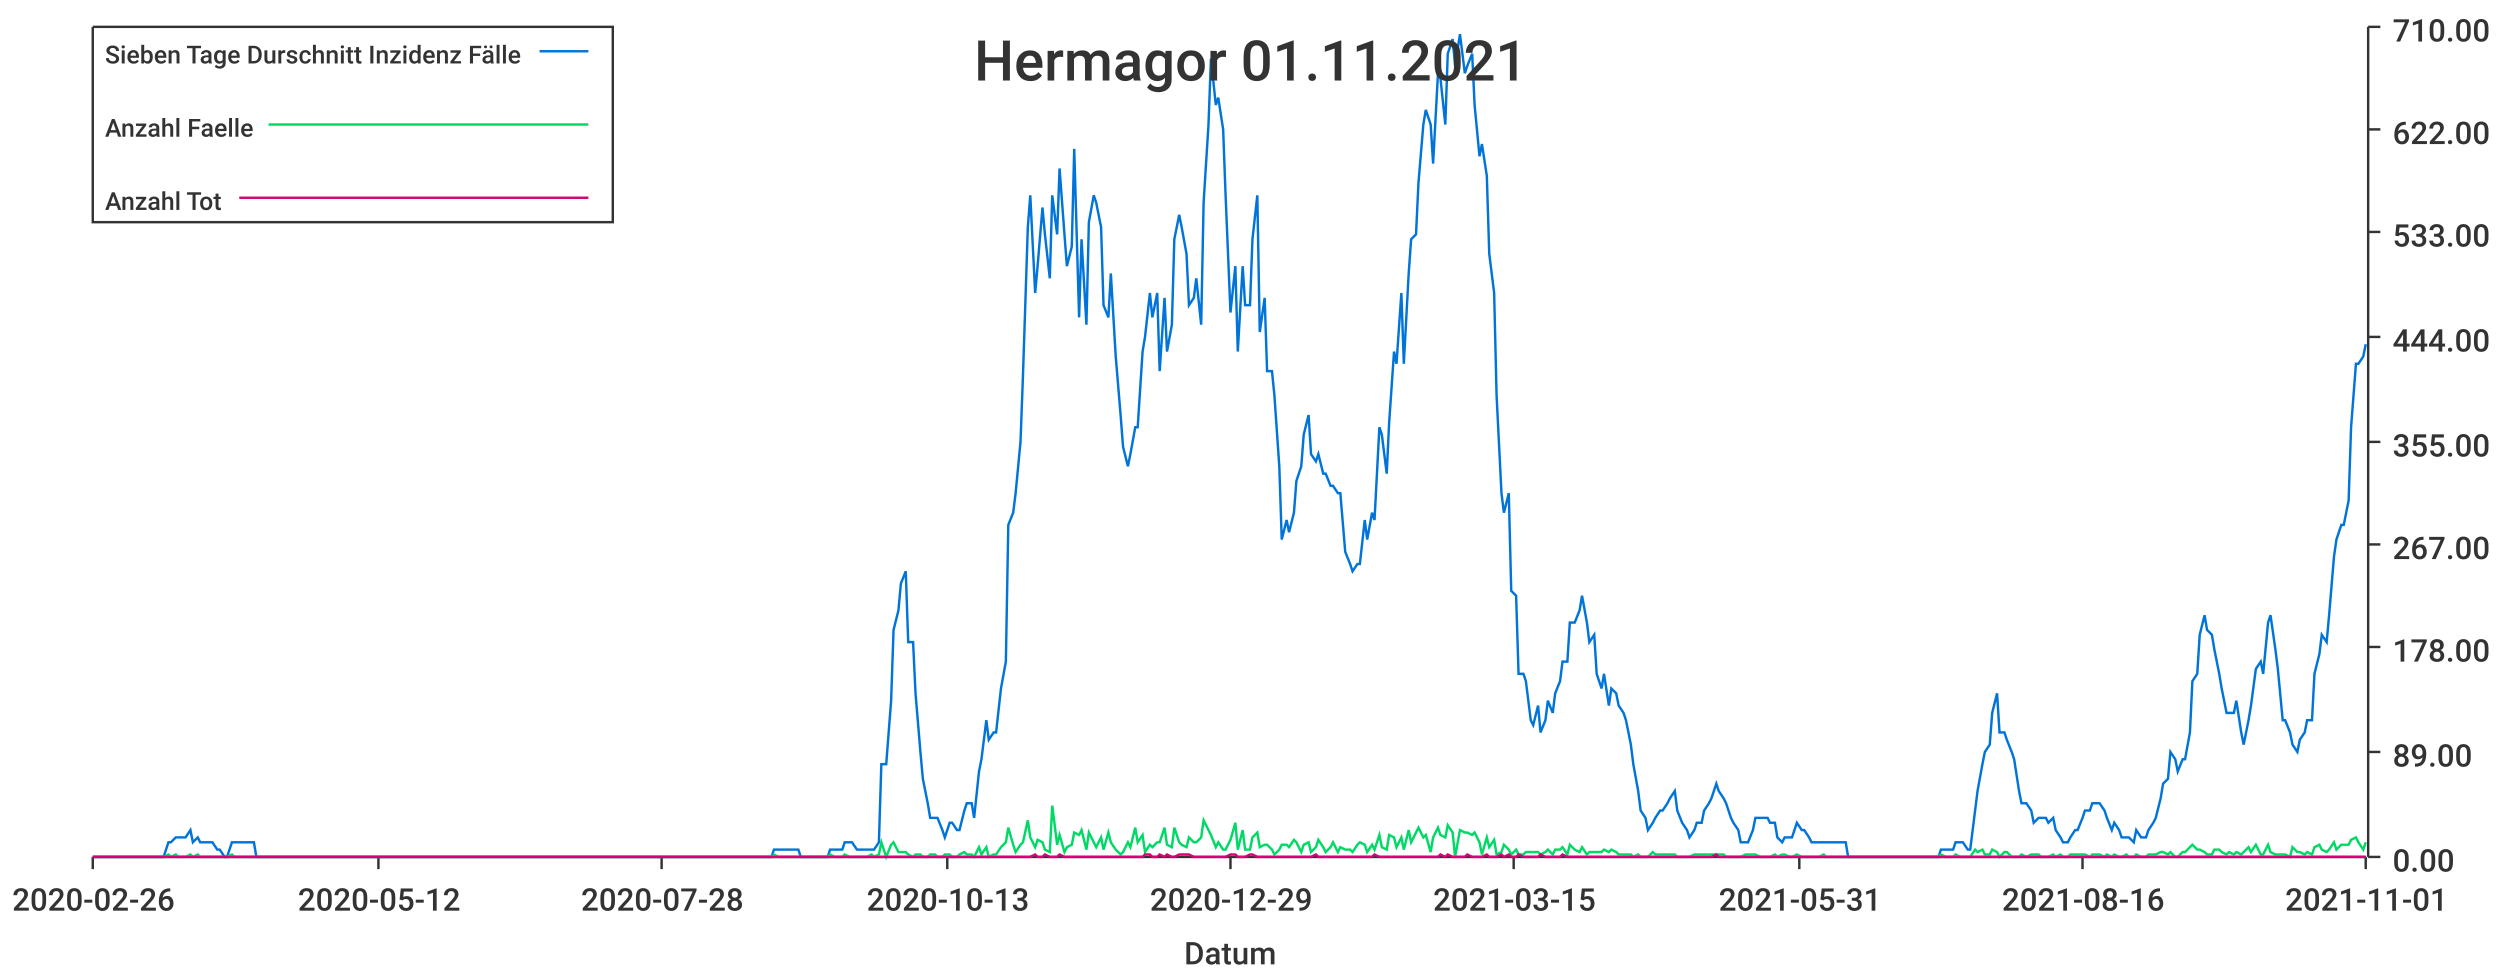
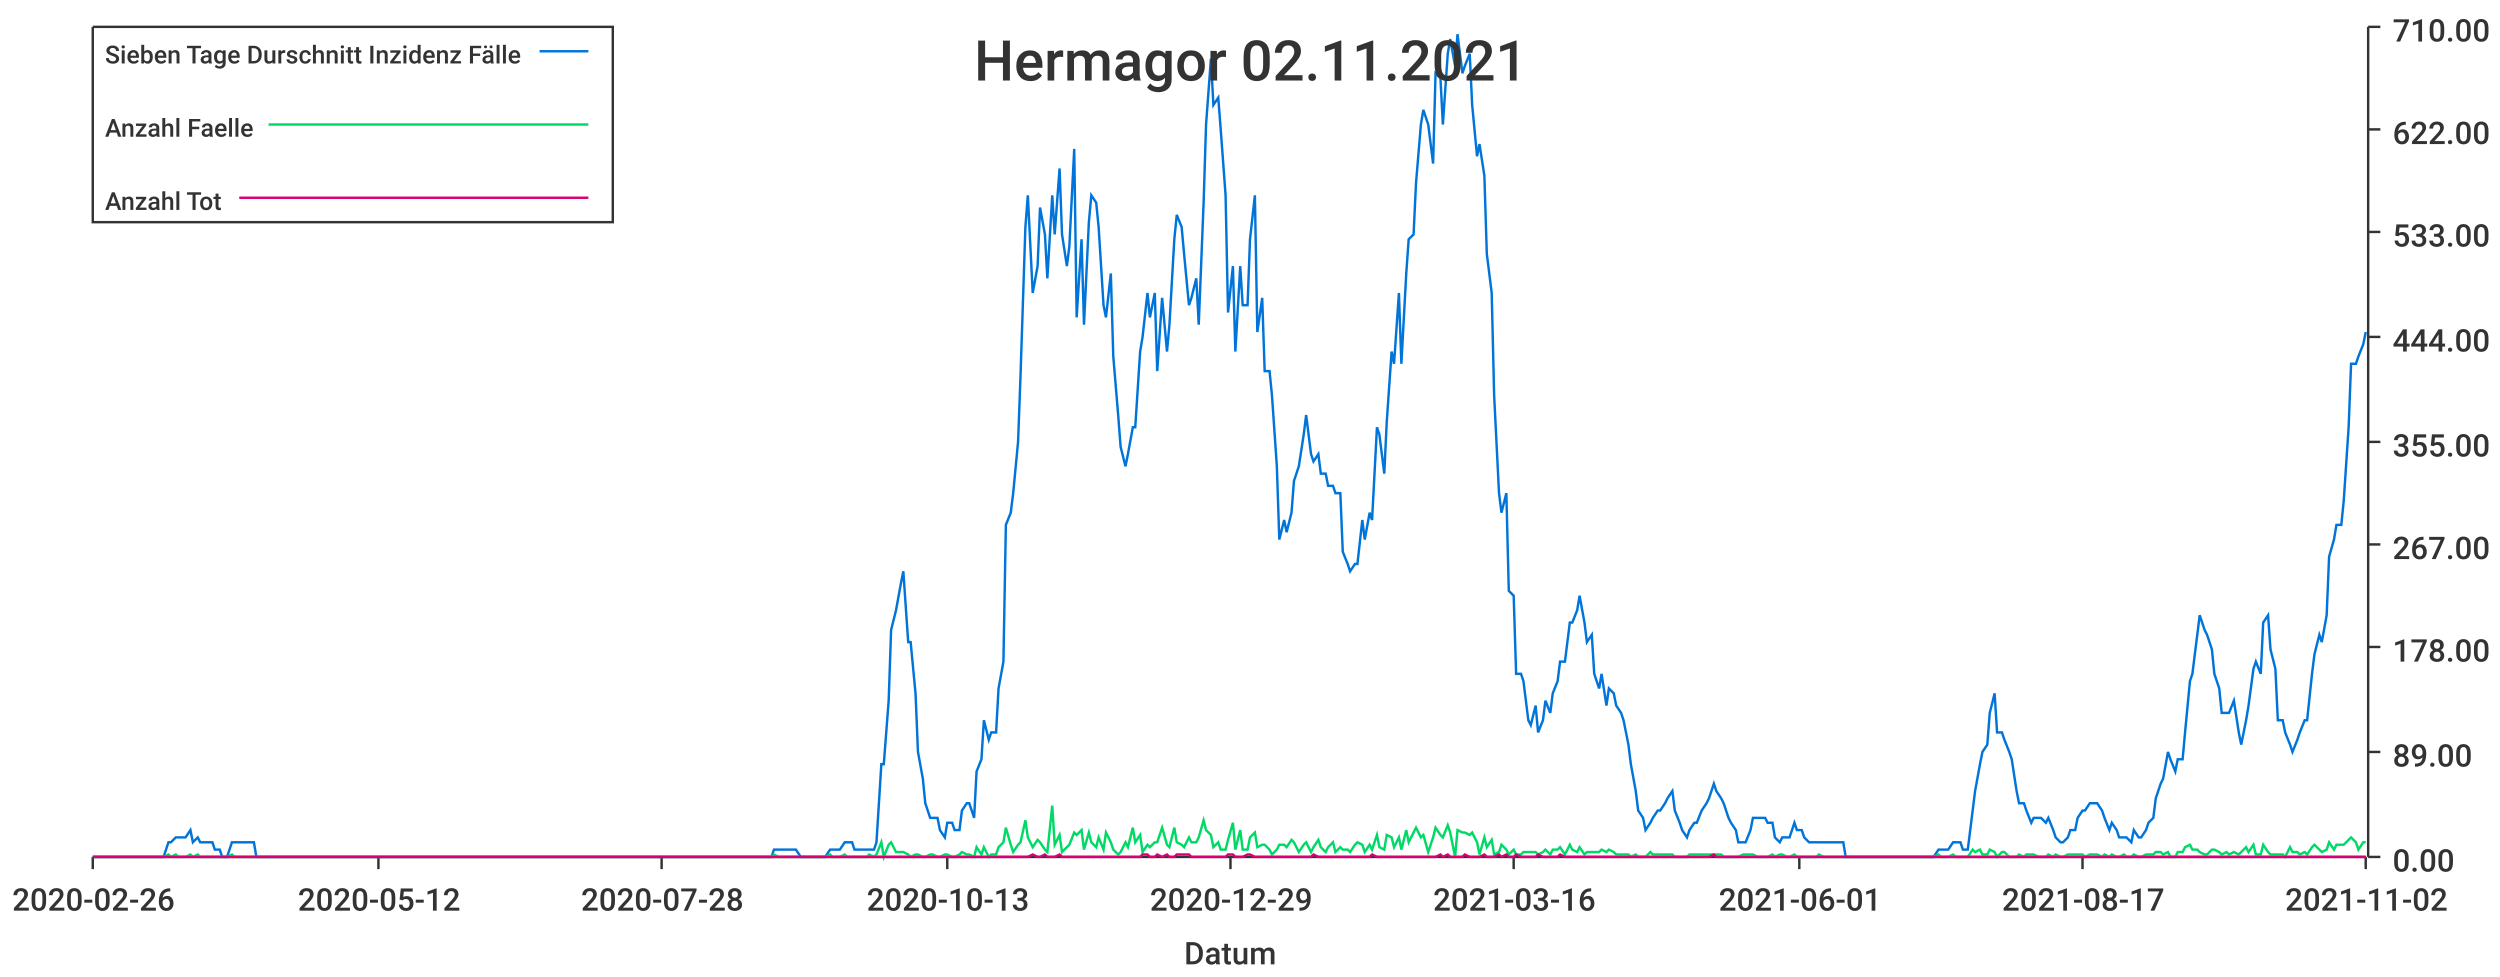
<svg xmlns="http://www.w3.org/2000/svg" width="1024" height="400">\n<path d="M 0 0 L 1024 0 L 1024 400 L 0 400 L 0 0" style="stroke-width:0;stroke:rgba(255,255,255,1.0);fill:rgba(255,255,255,1.0)" />
  <path d="M 38 11 L 969 11 L 969 351 L 38 351 L 38 11" style="stroke-width:0;stroke:rgba(255,255,255,1.0);fill:rgba(255,255,255,1.0)" />
  <path d="M 38 351 L 969 351" style="stroke-width:1;stroke:rgba(51,51,51,1.0);fill:none" />
  <path d="M 38 351 L 38 356" style="stroke-width:1;stroke:rgba(51,51,51,1.0);fill:none" />
  <text x="5" y="373" style="stroke-width:0;stroke:none;fill:rgba(51,51,51,1.0);font-size:12.8px;font-family:'Roboto Medium',sans-serif">2020-02-26</text>
  <path d="M 155 351 L 155 356" style="stroke-width:1;stroke:rgba(51,51,51,1.0);fill:none" />
  <text x="122" y="373" style="stroke-width:0;stroke:none;fill:rgba(51,51,51,1.0);font-size:12.8px;font-family:'Roboto Medium',sans-serif">2020-05-12</text>
  <path d="M 271 351 L 271 356" style="stroke-width:1;stroke:rgba(51,51,51,1.0);fill:none" />
  <text x="238" y="373" style="stroke-width:0;stroke:none;fill:rgba(51,51,51,1.0);font-size:12.8px;font-family:'Roboto Medium',sans-serif">2020-07-28</text>
  <path d="M 388 351 L 388 356" style="stroke-width:1;stroke:rgba(51,51,51,1.0);fill:none" />
  <text x="355" y="373" style="stroke-width:0;stroke:none;fill:rgba(51,51,51,1.0);font-size:12.8px;font-family:'Roboto Medium',sans-serif">2020-10-13</text>
  <path d="M 504 351 L 504 356" style="stroke-width:1;stroke:rgba(51,51,51,1.0);fill:none" />
  <text x="471" y="373" style="stroke-width:0;stroke:none;fill:rgba(51,51,51,1.0);font-size:12.8px;font-family:'Roboto Medium',sans-serif">2020-12-29</text>
  <path d="M 620 351 L 620 356" style="stroke-width:1;stroke:rgba(51,51,51,1.0);fill:none" />
-   <text x="587" y="373" style="stroke-width:0;stroke:none;fill:rgba(51,51,51,1.0);font-size:12.8px;font-family:'Roboto Medium',sans-serif">2021-03-15</text>
+   <text x="587" y="373" style="stroke-width:0;stroke:none;fill:rgba(51,51,51,1.0);font-size:12.8px;font-family:'Roboto Medium',sans-serif">2021-03-16</text>
  <path d="M 737 351 L 737 356" style="stroke-width:1;stroke:rgba(51,51,51,1.0);fill:none" />
-   <text x="704" y="373" style="stroke-width:0;stroke:none;fill:rgba(51,51,51,1.0);font-size:12.8px;font-family:'Roboto Medium',sans-serif">2021-05-31</text>
+   <text x="704" y="373" style="stroke-width:0;stroke:none;fill:rgba(51,51,51,1.0);font-size:12.8px;font-family:'Roboto Medium',sans-serif">2021-06-01</text>
  <path d="M 853 351 L 853 356" style="stroke-width:1;stroke:rgba(51,51,51,1.0);fill:none" />
-   <text x="820" y="373" style="stroke-width:0;stroke:none;fill:rgba(51,51,51,1.0);font-size:12.8px;font-family:'Roboto Medium',sans-serif">2021-08-16</text>
+   <text x="820" y="373" style="stroke-width:0;stroke:none;fill:rgba(51,51,51,1.0);font-size:12.8px;font-family:'Roboto Medium',sans-serif">2021-08-17</text>
  <path d="M 969 351 L 969 356" style="stroke-width:1;stroke:rgba(51,51,51,1.0);fill:none" />
-   <text x="936" y="373" style="stroke-width:0;stroke:none;fill:rgba(51,51,51,1.0);font-size:12.8px;font-family:'Roboto Medium',sans-serif">2021-11-01</text>
+   <text x="936" y="373" style="stroke-width:0;stroke:none;fill:rgba(51,51,51,1.0);font-size:12.8px;font-family:'Roboto Medium',sans-serif">2021-11-02</text>
  <text x="485" y="395" style="stroke-width:0;stroke:none;fill:rgba(51,51,51,1.0);font-size:12.8px;font-family:'Roboto Medium',sans-serif">Datum</text>
  <path d="M 970 351 L 970 11" style="stroke-width:1;stroke:rgba(51,51,51,1.0);fill:none" />
  <path d="M 970 351 L 975 351" style="stroke-width:1;stroke:rgba(51,51,51,1.0);fill:none" />
  <text x="980" y="357" style="stroke-width:0;stroke:none;fill:rgba(51,51,51,1.0);font-size:12.8px;font-family:'Roboto Medium',sans-serif">0.00</text>
  <path d="M 970 308 L 975 308" style="stroke-width:1;stroke:rgba(51,51,51,1.0);fill:none" />
  <text x="980" y="314" style="stroke-width:0;stroke:none;fill:rgba(51,51,51,1.0);font-size:12.8px;font-family:'Roboto Medium',sans-serif">89.00</text>
  <path d="M 970 265 L 975 265" style="stroke-width:1;stroke:rgba(51,51,51,1.0);fill:none" />
  <text x="980" y="271" style="stroke-width:0;stroke:none;fill:rgba(51,51,51,1.0);font-size:12.8px;font-family:'Roboto Medium',sans-serif">178.00</text>
  <path d="M 970 223 L 975 223" style="stroke-width:1;stroke:rgba(51,51,51,1.0);fill:none" />
  <text x="980" y="229" style="stroke-width:0;stroke:none;fill:rgba(51,51,51,1.0);font-size:12.8px;font-family:'Roboto Medium',sans-serif">267.00</text>
  <path d="M 970 181 L 975 181" style="stroke-width:1;stroke:rgba(51,51,51,1.0);fill:none" />
  <text x="980" y="187" style="stroke-width:0;stroke:none;fill:rgba(51,51,51,1.0);font-size:12.8px;font-family:'Roboto Medium',sans-serif">355.00</text>
  <path d="M 970 138 L 975 138" style="stroke-width:1;stroke:rgba(51,51,51,1.0);fill:none" />
  <text x="980" y="144" style="stroke-width:0;stroke:none;fill:rgba(51,51,51,1.0);font-size:12.8px;font-family:'Roboto Medium',sans-serif">444.00</text>
  <path d="M 970 95 L 975 95" style="stroke-width:1;stroke:rgba(51,51,51,1.0);fill:none" />
  <text x="980" y="101" style="stroke-width:0;stroke:none;fill:rgba(51,51,51,1.0);font-size:12.8px;font-family:'Roboto Medium',sans-serif">533.00</text>
  <path d="M 970 53 L 975 53" style="stroke-width:1;stroke:rgba(51,51,51,1.0);fill:none" />
  <text x="980" y="59" style="stroke-width:0;stroke:none;fill:rgba(51,51,51,1.0);font-size:12.8px;font-family:'Roboto Medium',sans-serif">622.00</text>
  <path d="M 970 11 L 975 11" style="stroke-width:1;stroke:rgba(51,51,51,1.0);fill:none" />
  <text x="980" y="17" style="stroke-width:0;stroke:none;fill:rgba(51,51,51,1.0);font-size:12.8px;font-family:'Roboto Medium',sans-serif">710.00</text>
-   <path d="M 38 351 L 40 351 L 42 351 L 43 351 L 45 351 L 46 351 L 48 351 L 49 351 L 51 351 L 52 351 L 54 351 L 55 351 L 57 351 L 58 351 L 60 351 L 61 351 L 63 351 L 64 351 L 66 351 L 67 351 L 69 345 L 70 345 L 72 343 L 73 343 L 75 343 L 76 343 L 78 340 L 79 345 L 81 343 L 82 345 L 84 345 L 86 345 L 87 345 L 89 348 L 90 348 L 92 351 L 93 351 L 95 345 L 96 345 L 98 345 L 99 345 L 101 345 L 102 345 L 104 345 L 105 351 L 107 351 L 108 351 L 110 351 L 111 351 L 113 351 L 114 351 L 116 351 L 117 351 L 119 351 L 120 351 L 122 351 L 123 351 L 125 351 L 126 351 L 128 351 L 129 351 L 131 351 L 133 351 L 134 351 L 136 351 L 137 351 L 139 351 L 140 351 L 142 351 L 143 351 L 145 351 L 146 351 L 148 351 L 149 351 L 151 351 L 152 351 L 154 351 L 155 351 L 157 351 L 158 351 L 160 351 L 161 351 L 163 351 L 164 351 L 166 351 L 167 351 L 169 351 L 170 351 L 172 351 L 173 351 L 175 351 L 176 351 L 178 351 L 180 351 L 181 351 L 183 351 L 184 351 L 186 351 L 187 351 L 189 351 L 190 351 L 192 351 L 193 351 L 195 351 L 196 351 L 198 351 L 199 351 L 201 351 L 202 351 L 204 351 L 205 351 L 207 351 L 208 351 L 210 351 L 211 351 L 213 351 L 214 351 L 216 351 L 217 351 L 219 351 L 220 351 L 222 351 L 223 351 L 225 351 L 227 351 L 228 351 L 230 351 L 231 351 L 233 351 L 234 351 L 236 351 L 237 351 L 239 351 L 240 351 L 242 351 L 243 351 L 245 351 L 246 351 L 248 351 L 249 351 L 251 351 L 252 351 L 254 351 L 255 351 L 257 351 L 258 351 L 260 351 L 261 351 L 263 351 L 264 351 L 266 351 L 267 351 L 269 351 L 270 351 L 272 351 L 274 351 L 275 351 L 277 351 L 278 351 L 280 351 L 281 351 L 283 351 L 284 351 L 286 351 L 287 351 L 289 351 L 290 351 L 292 351 L 293 351 L 295 351 L 296 351 L 298 351 L 299 351 L 301 351 L 302 351 L 304 351 L 305 351 L 307 351 L 308 351 L 310 351 L 311 351 L 313 351 L 314 351 L 316 351 L 317 348 L 319 348 L 321 348 L 322 348 L 324 348 L 325 348 L 327 348 L 328 351 L 330 351 L 331 351 L 333 351 L 334 351 L 336 351 L 337 351 L 339 351 L 340 348 L 342 348 L 343 348 L 345 348 L 346 345 L 348 345 L 349 345 L 351 348 L 352 348 L 354 348 L 355 348 L 357 348 L 358 348 L 360 345 L 361 313 L 363 313 L 365 287 L 366 258 L 368 250 L 369 239 L 371 234 L 372 263 L 374 263 L 375 284 L 377 308 L 378 319 L 380 329 L 381 335 L 383 335 L 384 335 L 386 340 L 387 343 L 389 337 L 390 337 L 392 340 L 393 340 L 395 332 L 396 329 L 398 329 L 399 335 L 401 316 L 402 311 L 404 295 L 405 303 L 407 300 L 408 300 L 410 282 L 412 271 L 413 215 L 415 210 L 416 202 L 418 181 L 419 154 L 421 93 L 422 80 L 424 120 L 425 109 L 427 85 L 428 96 L 430 114 L 431 80 L 433 96 L 434 69 L 436 96 L 437 109 L 439 101 L 440 61 L 442 130 L 443 98 L 445 133 L 446 91 L 448 80 L 449 83 L 451 93 L 452 125 L 454 130 L 455 112 L 457 146 L 459 170 L 460 183 L 462 191 L 463 186 L 465 175 L 466 175 L 468 144 L 469 138 L 471 120 L 472 130 L 474 120 L 475 152 L 477 122 L 478 144 L 480 133 L 481 98 L 483 88 L 484 93 L 486 104 L 487 125 L 489 122 L 490 114 L 492 133 L 493 83 L 495 51 L 496 24 L 498 43 L 499 40 L 501 53 L 502 80 L 504 128 L 506 109 L 507 144 L 509 109 L 510 125 L 512 125 L 513 98 L 515 80 L 516 136 L 518 122 L 519 152 L 521 152 L 522 162 L 524 191 L 525 221 L 527 213 L 528 218 L 530 210 L 531 197 L 533 191 L 534 178 L 536 170 L 537 186 L 539 189 L 540 186 L 542 194 L 543 194 L 545 199 L 546 199 L 548 202 L 549 202 L 551 226 L 553 231 L 554 234 L 556 231 L 557 231 L 559 213 L 560 221 L 562 210 L 563 213 L 565 175 L 566 178 L 568 194 L 569 173 L 571 144 L 572 149 L 574 120 L 575 149 L 577 112 L 578 98 L 580 96 L 581 75 L 583 51 L 584 45 L 586 51 L 587 67 L 589 30 L 590 32 L 592 51 L 593 22 L 595 16 L 596 27 L 598 14 L 600 30 L 601 27 L 603 22 L 604 43 L 606 64 L 607 59 L 609 72 L 610 104 L 612 120 L 613 162 L 615 202 L 616 210 L 618 202 L 619 242 L 621 244 L 622 276 L 624 276 L 625 279 L 627 295 L 628 297 L 630 289 L 631 300 L 633 295 L 634 287 L 636 292 L 637 284 L 639 279 L 640 271 L 642 271 L 643 255 L 645 255 L 647 250 L 648 244 L 650 255 L 651 263 L 653 260 L 654 276 L 656 282 L 657 276 L 659 289 L 660 282 L 662 284 L 663 289 L 665 292 L 666 295 L 668 305 L 669 313 L 671 324 L 672 332 L 674 335 L 675 340 L 677 337 L 678 335 L 680 332 L 681 332 L 683 329 L 684 327 L 686 324 L 687 332 L 689 337 L 691 340 L 692 343 L 694 340 L 695 337 L 697 337 L 698 332 L 700 329 L 701 327 L 703 321 L 704 324 L 706 327 L 707 329 L 709 335 L 710 337 L 712 340 L 713 345 L 715 345 L 716 345 L 718 340 L 719 335 L 721 335 L 722 335 L 724 335 L 725 337 L 727 337 L 728 343 L 730 345 L 731 343 L 733 343 L 734 343 L 736 337 L 738 340 L 739 340 L 741 343 L 742 345 L 744 345 L 745 345 L 747 345 L 748 345 L 750 345 L 751 345 L 753 345 L 754 345 L 756 345 L 757 351 L 759 351 L 760 351 L 762 351 L 763 351 L 765 351 L 766 351 L 768 351 L 769 351 L 771 351 L 772 351 L 774 351 L 775 351 L 777 351 L 778 351 L 780 351 L 781 351 L 783 351 L 785 351 L 786 351 L 788 351 L 789 351 L 791 351 L 792 351 L 794 351 L 795 348 L 797 348 L 798 348 L 800 348 L 801 345 L 803 345 L 804 345 L 806 348 L 807 348 L 809 332 L 810 324 L 812 313 L 813 308 L 815 305 L 816 292 L 818 284 L 819 300 L 821 300 L 822 303 L 824 308 L 825 311 L 827 324 L 828 329 L 830 329 L 832 332 L 833 337 L 835 335 L 836 335 L 838 335 L 839 337 L 841 335 L 842 340 L 844 343 L 845 345 L 847 345 L 848 343 L 850 340 L 851 340 L 853 335 L 854 332 L 856 332 L 857 329 L 859 329 L 860 329 L 862 332 L 863 335 L 865 340 L 866 337 L 868 340 L 869 343 L 871 343 L 872 343 L 874 345 L 875 340 L 877 343 L 879 343 L 880 340 L 882 337 L 883 335 L 885 327 L 886 321 L 888 319 L 889 308 L 891 311 L 892 316 L 894 311 L 895 311 L 897 300 L 898 279 L 900 276 L 901 260 L 903 252 L 904 258 L 906 260 L 907 266 L 909 276 L 910 282 L 912 292 L 913 292 L 915 292 L 916 287 L 918 300 L 919 305 L 921 295 L 922 289 L 924 274 L 926 271 L 927 276 L 929 255 L 930 252 L 932 266 L 933 274 L 935 295 L 936 295 L 938 300 L 939 305 L 941 308 L 942 303 L 944 300 L 945 295 L 947 295 L 948 276 L 950 268 L 951 260 L 953 263 L 954 252 L 956 228 L 957 221 L 959 215 L 960 215 L 962 205 L 963 175 L 965 149 L 966 149 L 968 146 L 969 141" style="stroke-width:1;stroke:rgba(0,116,217,1.0);fill:none" />
-   <path d="M 38 351 L 40 351 L 42 351 L 43 351 L 45 351 L 46 351 L 48 351 L 49 351 L 51 351 L 52 351 L 54 351 L 55 351 L 57 351 L 58 351 L 60 351 L 61 351 L 63 351 L 64 351 L 66 351 L 67 351 L 69 350 L 70 351 L 72 350 L 73 351 L 75 351 L 76 351 L 78 350 L 79 351 L 81 350 L 82 351 L 84 351 L 86 351 L 87 351 L 89 351 L 90 351 L 92 351 L 93 351 L 95 350 L 96 351 L 98 351 L 99 351 L 101 351 L 102 351 L 104 351 L 105 351 L 107 351 L 108 351 L 110 351 L 111 351 L 113 351 L 114 351 L 116 351 L 117 351 L 119 351 L 120 351 L 122 351 L 123 351 L 125 351 L 126 351 L 128 351 L 129 351 L 131 351 L 133 351 L 134 351 L 136 351 L 137 351 L 139 351 L 140 351 L 142 351 L 143 351 L 145 351 L 146 351 L 148 351 L 149 351 L 151 351 L 152 351 L 154 351 L 155 351 L 157 351 L 158 351 L 160 351 L 161 351 L 163 351 L 164 351 L 166 351 L 167 351 L 169 351 L 170 351 L 172 351 L 173 351 L 175 351 L 176 351 L 178 351 L 180 351 L 181 351 L 183 351 L 184 351 L 186 351 L 187 351 L 189 351 L 190 351 L 192 351 L 193 351 L 195 351 L 196 351 L 198 351 L 199 351 L 201 351 L 202 351 L 204 351 L 205 351 L 207 351 L 208 351 L 210 351 L 211 351 L 213 351 L 214 351 L 216 351 L 217 351 L 219 351 L 220 351 L 222 351 L 223 351 L 225 351 L 227 351 L 228 351 L 230 351 L 231 351 L 233 351 L 234 351 L 236 351 L 237 351 L 239 351 L 240 351 L 242 351 L 243 351 L 245 351 L 246 351 L 248 351 L 249 351 L 251 351 L 252 351 L 254 351 L 255 351 L 257 351 L 258 351 L 260 351 L 261 351 L 263 351 L 264 351 L 266 351 L 267 351 L 269 351 L 270 351 L 272 351 L 274 351 L 275 351 L 277 351 L 278 351 L 280 351 L 281 351 L 283 351 L 284 351 L 286 351 L 287 351 L 289 351 L 290 351 L 292 351 L 293 351 L 295 351 L 296 351 L 298 351 L 299 351 L 301 351 L 302 351 L 304 351 L 305 351 L 307 351 L 308 351 L 310 351 L 311 351 L 313 351 L 314 351 L 316 351 L 317 350 L 319 351 L 321 351 L 322 351 L 324 351 L 325 351 L 327 351 L 328 351 L 330 351 L 331 351 L 333 351 L 334 351 L 336 351 L 337 351 L 339 351 L 340 350 L 342 351 L 343 351 L 345 351 L 346 350 L 348 351 L 349 351 L 351 351 L 352 351 L 354 351 L 355 351 L 357 350 L 358 351 L 360 350 L 361 345 L 363 351 L 365 346 L 366 345 L 368 349 L 369 349 L 371 349 L 372 350 L 374 351 L 375 350 L 377 350 L 378 351 L 380 351 L 381 350 L 383 350 L 384 351 L 386 351 L 387 350 L 389 350 L 390 351 L 392 351 L 393 350 L 395 349 L 396 350 L 398 350 L 399 351 L 401 347 L 402 350 L 404 347 L 405 351 L 407 350 L 408 350 L 410 347 L 412 345 L 413 339 L 415 346 L 416 349 L 418 346 L 419 345 L 421 336 L 422 343 L 424 347 L 425 344 L 427 345 L 428 348 L 430 349 L 431 330 L 433 346 L 434 342 L 436 349 L 437 347 L 439 346 L 440 341 L 442 342 L 443 340 L 445 348 L 446 341 L 448 345 L 449 347 L 451 343 L 452 348 L 454 341 L 455 345 L 457 348 L 459 350 L 460 349 L 462 345 L 463 347 L 465 339 L 466 345 L 468 342 L 469 349 L 471 346 L 472 347 L 474 345 L 475 345 L 477 339 L 478 346 L 480 347 L 481 339 L 483 345 L 484 346 L 486 347 L 487 343 L 489 345 L 490 345 L 492 343 L 493 336 L 495 340 L 496 342 L 498 347 L 499 345 L 501 348 L 502 348 L 504 344 L 506 337 L 507 348 L 509 340 L 510 348 L 512 348 L 513 343 L 515 341 L 516 347 L 518 346 L 519 346 L 521 348 L 522 350 L 524 348 L 525 346 L 527 346 L 528 347 L 530 344 L 531 345 L 533 349 L 534 346 L 536 345 L 537 349 L 539 347 L 540 344 L 542 347 L 543 349 L 545 347 L 546 345 L 548 349 L 549 347 L 551 348 L 553 348 L 554 349 L 556 346 L 557 345 L 559 346 L 560 349 L 562 346 L 563 348 L 565 342 L 566 347 L 568 348 L 569 342 L 571 343 L 572 347 L 574 343 L 575 348 L 577 340 L 578 345 L 580 341 L 581 339 L 583 343 L 584 342 L 586 349 L 587 343 L 589 339 L 590 342 L 592 343 L 593 338 L 595 341 L 596 351 L 598 340 L 600 341 L 601 341 L 603 342 L 604 341 L 606 345 L 607 350 L 609 343 L 610 347 L 612 344 L 613 350 L 615 349 L 616 346 L 618 348 L 619 350 L 621 348 L 622 350 L 624 350 L 625 349 L 627 349 L 628 349 L 630 349 L 631 350 L 633 349 L 634 348 L 636 350 L 637 348 L 639 348 L 640 347 L 642 350 L 643 346 L 645 348 L 647 349 L 648 347 L 650 350 L 651 349 L 653 349 L 654 349 L 656 349 L 657 348 L 659 349 L 660 348 L 662 349 L 663 350 L 665 350 L 666 350 L 668 350 L 669 351 L 671 350 L 672 351 L 674 351 L 675 351 L 677 349 L 678 350 L 680 350 L 681 350 L 683 350 L 684 350 L 686 350 L 687 351 L 689 351 L 691 351 L 692 351 L 694 350 L 695 350 L 697 350 L 698 350 L 700 350 L 701 350 L 703 350 L 704 350 L 706 350 L 707 351 L 709 351 L 710 351 L 712 351 L 713 351 L 715 350 L 716 350 L 718 350 L 719 350 L 721 351 L 722 351 L 724 351 L 725 351 L 727 350 L 728 351 L 730 350 L 731 350 L 733 351 L 734 351 L 736 350 L 738 351 L 739 351 L 741 351 L 742 351 L 744 351 L 745 351 L 747 350 L 748 351 L 750 351 L 751 351 L 753 351 L 754 351 L 756 351 L 757 351 L 759 351 L 760 351 L 762 351 L 763 351 L 765 351 L 766 351 L 768 351 L 769 351 L 771 351 L 772 351 L 774 351 L 775 351 L 777 351 L 778 351 L 780 351 L 781 351 L 783 351 L 785 351 L 786 351 L 788 351 L 789 351 L 791 351 L 792 351 L 794 351 L 795 350 L 797 351 L 798 351 L 800 351 L 801 350 L 803 351 L 804 351 L 806 351 L 807 351 L 809 348 L 810 349 L 812 348 L 813 350 L 815 350 L 816 348 L 818 349 L 819 351 L 821 349 L 822 349 L 824 351 L 825 351 L 827 351 L 828 350 L 830 351 L 832 350 L 833 350 L 835 350 L 836 351 L 838 351 L 839 351 L 841 350 L 842 351 L 844 350 L 845 351 L 847 351 L 848 350 L 850 350 L 851 350 L 853 350 L 854 350 L 856 351 L 857 350 L 859 350 L 860 350 L 862 351 L 863 350 L 865 351 L 866 350 L 868 351 L 869 351 L 871 350 L 872 351 L 874 351 L 875 350 L 877 351 L 879 351 L 880 350 L 882 350 L 883 350 L 885 349 L 886 349 L 888 350 L 889 349 L 891 351 L 892 351 L 894 349 L 895 349 L 897 347 L 898 346 L 900 348 L 901 348 L 903 349 L 904 350 L 906 350 L 907 348 L 909 348 L 910 349 L 912 350 L 913 349 L 915 350 L 916 349 L 918 350 L 919 349 L 921 347 L 922 349 L 924 346 L 926 350 L 927 350 L 929 346 L 930 349 L 932 350 L 933 350 L 935 350 L 936 350 L 938 351 L 939 347 L 941 349 L 942 349 L 944 350 L 945 349 L 947 350 L 948 347 L 950 346 L 951 348 L 953 349 L 954 348 L 956 345 L 957 348 L 959 346 L 960 346 L 962 346 L 963 344 L 965 343 L 966 345 L 968 348 L 969 345" style="stroke-width:1;stroke:rgba(0,217,101,1.0);fill:none" />
-   <path d="M 38 351 L 40 351 L 42 351 L 43 351 L 45 351 L 46 351 L 48 351 L 49 351 L 51 351 L 52 351 L 54 351 L 55 351 L 57 351 L 58 351 L 60 351 L 61 351 L 63 351 L 64 351 L 66 351 L 67 351 L 69 351 L 70 351 L 72 351 L 73 351 L 75 351 L 76 351 L 78 351 L 79 351 L 81 351 L 82 351 L 84 351 L 86 351 L 87 351 L 89 351 L 90 351 L 92 351 L 93 351 L 95 351 L 96 351 L 98 351 L 99 351 L 101 351 L 102 351 L 104 351 L 105 351 L 107 351 L 108 351 L 110 351 L 111 351 L 113 351 L 114 351 L 116 351 L 117 351 L 119 351 L 120 351 L 122 351 L 123 351 L 125 351 L 126 351 L 128 351 L 129 351 L 131 351 L 133 351 L 134 351 L 136 351 L 137 351 L 139 351 L 140 351 L 142 351 L 143 351 L 145 351 L 146 351 L 148 351 L 149 351 L 151 351 L 152 351 L 154 351 L 155 351 L 157 351 L 158 351 L 160 351 L 161 351 L 163 351 L 164 351 L 166 351 L 167 351 L 169 351 L 170 351 L 172 351 L 173 351 L 175 351 L 176 351 L 178 351 L 180 351 L 181 351 L 183 351 L 184 351 L 186 351 L 187 351 L 189 351 L 190 351 L 192 351 L 193 351 L 195 351 L 196 351 L 198 351 L 199 351 L 201 351 L 202 351 L 204 351 L 205 351 L 207 351 L 208 351 L 210 351 L 211 351 L 213 351 L 214 351 L 216 351 L 217 351 L 219 351 L 220 351 L 222 351 L 223 351 L 225 351 L 227 351 L 228 351 L 230 351 L 231 351 L 233 351 L 234 351 L 236 351 L 237 351 L 239 351 L 240 351 L 242 351 L 243 351 L 245 351 L 246 351 L 248 351 L 249 351 L 251 351 L 252 351 L 254 351 L 255 351 L 257 351 L 258 351 L 260 351 L 261 351 L 263 351 L 264 351 L 266 351 L 267 351 L 269 351 L 270 351 L 272 351 L 274 351 L 275 351 L 277 351 L 278 351 L 280 351 L 281 351 L 283 351 L 284 351 L 286 351 L 287 351 L 289 351 L 290 351 L 292 351 L 293 351 L 295 351 L 296 351 L 298 351 L 299 351 L 301 351 L 302 351 L 304 351 L 305 351 L 307 351 L 308 351 L 310 351 L 311 351 L 313 351 L 314 351 L 316 351 L 317 351 L 319 351 L 321 351 L 322 351 L 324 351 L 325 351 L 327 351 L 328 351 L 330 351 L 331 351 L 333 351 L 334 351 L 336 351 L 337 351 L 339 351 L 340 351 L 342 351 L 343 351 L 345 351 L 346 351 L 348 351 L 349 351 L 351 351 L 352 351 L 354 351 L 355 351 L 357 351 L 358 351 L 360 351 L 361 351 L 363 351 L 365 351 L 366 351 L 368 351 L 369 351 L 371 351 L 372 351 L 374 351 L 375 351 L 377 351 L 378 351 L 380 351 L 381 351 L 383 351 L 384 351 L 386 351 L 387 351 L 389 351 L 390 351 L 392 351 L 393 351 L 395 351 L 396 351 L 398 351 L 399 351 L 401 351 L 402 351 L 404 351 L 405 351 L 407 351 L 408 351 L 410 351 L 412 351 L 413 351 L 415 351 L 416 351 L 418 351 L 419 351 L 421 351 L 422 351 L 424 350 L 425 351 L 427 351 L 428 350 L 430 351 L 431 351 L 433 351 L 434 350 L 436 351 L 437 351 L 439 351 L 440 351 L 442 351 L 443 351 L 445 351 L 446 351 L 448 351 L 449 351 L 451 351 L 452 351 L 454 351 L 455 351 L 457 351 L 459 351 L 460 351 L 462 351 L 463 351 L 465 351 L 466 351 L 468 351 L 469 350 L 471 350 L 472 351 L 474 351 L 475 350 L 477 351 L 478 350 L 480 351 L 481 351 L 483 350 L 484 350 L 486 350 L 487 350 L 489 351 L 490 351 L 492 351 L 493 351 L 495 351 L 496 351 L 498 351 L 499 351 L 501 351 L 502 351 L 504 350 L 506 350 L 507 351 L 509 351 L 510 351 L 512 350 L 513 350 L 515 351 L 516 351 L 518 351 L 519 351 L 521 351 L 522 351 L 524 351 L 525 351 L 527 351 L 528 351 L 530 351 L 531 351 L 533 351 L 534 351 L 536 351 L 537 351 L 539 350 L 540 351 L 542 351 L 543 351 L 545 351 L 546 351 L 548 351 L 549 351 L 551 351 L 553 351 L 554 351 L 556 351 L 557 351 L 559 351 L 560 351 L 562 351 L 563 350 L 565 351 L 566 351 L 568 351 L 569 351 L 571 351 L 572 351 L 574 351 L 575 351 L 577 351 L 578 351 L 580 351 L 581 351 L 583 351 L 584 351 L 586 351 L 587 351 L 589 351 L 590 350 L 592 351 L 593 350 L 595 351 L 596 351 L 598 351 L 600 351 L 601 350 L 603 351 L 604 351 L 606 351 L 607 351 L 609 350 L 610 351 L 612 351 L 613 351 L 615 350 L 616 351 L 618 350 L 619 351 L 621 351 L 622 350 L 624 351 L 625 351 L 627 351 L 628 351 L 630 351 L 631 350 L 633 351 L 634 351 L 636 351 L 637 351 L 639 351 L 640 350 L 642 351 L 643 351 L 645 351 L 647 351 L 648 351 L 650 351 L 651 351 L 653 351 L 654 351 L 656 351 L 657 351 L 659 351 L 660 351 L 662 351 L 663 351 L 665 351 L 666 351 L 668 351 L 669 351 L 671 351 L 672 351 L 674 351 L 675 351 L 677 351 L 678 351 L 680 351 L 681 351 L 683 351 L 684 351 L 686 351 L 687 351 L 689 351 L 691 351 L 692 351 L 694 351 L 695 351 L 697 351 L 698 351 L 700 351 L 701 351 L 703 350 L 704 351 L 706 351 L 707 351 L 709 351 L 710 351 L 712 351 L 713 351 L 715 351 L 716 351 L 718 351 L 719 351 L 721 351 L 722 351 L 724 351 L 725 351 L 727 351 L 728 351 L 730 351 L 731 351 L 733 351 L 734 351 L 736 351 L 738 351 L 739 351 L 741 351 L 742 351 L 744 351 L 745 351 L 747 351 L 748 351 L 750 351 L 751 351 L 753 351 L 754 351 L 756 351 L 757 351 L 759 351 L 760 351 L 762 351 L 763 351 L 765 351 L 766 351 L 768 351 L 769 351 L 771 351 L 772 351 L 774 351 L 775 351 L 777 351 L 778 351 L 780 351 L 781 351 L 783 351 L 785 351 L 786 351 L 788 351 L 789 351 L 791 351 L 792 351 L 794 351 L 795 351 L 797 351 L 798 351 L 800 351 L 801 351 L 803 351 L 804 351 L 806 351 L 807 351 L 809 351 L 810 351 L 812 351 L 813 351 L 815 351 L 816 351 L 818 351 L 819 351 L 821 351 L 822 351 L 824 351 L 825 351 L 827 351 L 828 351 L 830 351 L 832 351 L 833 351 L 835 351 L 836 351 L 838 351 L 839 351 L 841 351 L 842 351 L 844 351 L 845 351 L 847 351 L 848 351 L 850 351 L 851 351 L 853 351 L 854 351 L 856 351 L 857 351 L 859 351 L 860 351 L 862 351 L 863 351 L 865 351 L 866 351 L 868 351 L 869 351 L 871 351 L 872 351 L 874 351 L 875 351 L 877 351 L 879 351 L 880 351 L 882 351 L 883 351 L 885 351 L 886 351 L 888 351 L 889 351 L 891 351 L 892 351 L 894 351 L 895 351 L 897 351 L 898 351 L 900 351 L 901 351 L 903 351 L 904 351 L 906 351 L 907 351 L 909 351 L 910 351 L 912 351 L 913 351 L 915 351 L 916 351 L 918 351 L 919 351 L 921 351 L 922 351 L 924 351 L 926 351 L 927 351 L 929 351 L 930 351 L 932 351 L 933 351 L 935 351 L 936 351 L 938 351 L 939 351 L 941 351 L 942 351 L 944 351 L 945 351 L 947 351 L 948 351 L 950 351 L 951 351 L 953 351 L 954 351 L 956 351 L 957 351 L 959 351 L 960 351 L 962 351 L 963 351 L 965 351 L 966 351 L 968 351 L 969 351" style="stroke-width:1;stroke:rgba(217,0,116,1.0);fill:none" />
-   <text x="399" y="33" style="stroke-width:0;stroke:none;fill:rgba(51,51,51,1.0);font-size:23.0px;font-family:'Roboto Medium',sans-serif">Hermagor 01.11.2021</text>
+   <path d="M 38 351 L 40 351 L 42 351 L 43 351 L 45 351 L 46 351 L 48 351 L 49 351 L 51 351 L 52 351 L 54 351 L 55 351 L 57 351 L 58 351 L 60 351 L 61 351 L 63 351 L 64 351 L 66 351 L 67 351 L 69 345 L 70 345 L 72 343 L 73 343 L 75 343 L 76 343 L 78 340 L 79 345 L 81 343 L 82 345 L 84 345 L 85 345 L 87 345 L 88 348 L 90 348 L 91 351 L 93 351 L 95 345 L 96 345 L 98 345 L 99 345 L 101 345 L 102 345 L 104 345 L 105 351 L 107 351 L 108 351 L 110 351 L 111 351 L 113 351 L 114 351 L 116 351 L 117 351 L 119 351 L 120 351 L 122 351 L 123 351 L 125 351 L 126 351 L 128 351 L 129 351 L 131 351 L 132 351 L 134 351 L 135 351 L 137 351 L 138 351 L 140 351 L 141 351 L 143 351 L 144 351 L 146 351 L 147 351 L 149 351 L 151 351 L 152 351 L 154 351 L 155 351 L 157 351 L 158 351 L 160 351 L 161 351 L 163 351 L 164 351 L 166 351 L 167 351 L 169 351 L 170 351 L 172 351 L 173 351 L 175 351 L 176 351 L 178 351 L 179 351 L 181 351 L 182 351 L 184 351 L 185 351 L 187 351 L 188 351 L 190 351 L 191 351 L 193 351 L 194 351 L 196 351 L 197 351 L 199 351 L 200 351 L 202 351 L 204 351 L 205 351 L 207 351 L 208 351 L 210 351 L 211 351 L 213 351 L 214 351 L 216 351 L 217 351 L 219 351 L 220 351 L 222 351 L 223 351 L 225 351 L 226 351 L 228 351 L 229 351 L 231 351 L 232 351 L 234 351 L 235 351 L 237 351 L 238 351 L 240 351 L 241 351 L 243 351 L 244 351 L 246 351 L 247 351 L 249 351 L 250 351 L 252 351 L 253 351 L 255 351 L 256 351 L 258 351 L 260 351 L 261 351 L 263 351 L 264 351 L 266 351 L 267 351 L 269 351 L 270 351 L 272 351 L 273 351 L 275 351 L 276 351 L 278 351 L 279 351 L 281 351 L 282 351 L 284 351 L 285 351 L 287 351 L 288 351 L 290 351 L 291 351 L 293 351 L 294 351 L 296 351 L 297 351 L 299 351 L 300 351 L 302 351 L 303 351 L 305 351 L 306 351 L 308 351 L 309 351 L 311 351 L 313 351 L 314 351 L 316 351 L 317 348 L 319 348 L 320 348 L 322 348 L 323 348 L 325 348 L 326 348 L 328 351 L 329 351 L 331 351 L 332 351 L 334 351 L 335 351 L 337 351 L 338 351 L 340 348 L 341 348 L 343 348 L 344 348 L 346 345 L 347 345 L 349 345 L 350 348 L 352 348 L 353 348 L 355 348 L 356 348 L 358 348 L 359 345 L 361 313 L 362 313 L 364 287 L 365 258 L 367 250 L 369 239 L 370 234 L 372 263 L 373 263 L 375 284 L 376 308 L 378 319 L 379 329 L 381 335 L 382 335 L 384 335 L 385 340 L 387 343 L 388 337 L 390 337 L 391 340 L 393 340 L 394 332 L 396 329 L 397 329 L 399 335 L 400 316 L 402 311 L 403 295 L 405 303 L 406 300 L 408 300 L 409 282 L 411 271 L 412 215 L 414 210 L 415 202 L 417 181 L 418 154 L 420 93 L 421 80 L 423 120 L 425 109 L 426 85 L 428 96 L 429 114 L 431 80 L 432 96 L 434 69 L 435 96 L 437 109 L 438 101 L 440 61 L 441 130 L 443 98 L 444 133 L 446 91 L 447 80 L 449 83 L 450 93 L 452 125 L 453 130 L 455 112 L 456 146 L 458 170 L 459 183 L 461 191 L 462 186 L 464 175 L 465 175 L 467 144 L 468 138 L 470 120 L 471 130 L 473 120 L 474 152 L 476 122 L 478 144 L 479 133 L 481 98 L 482 88 L 484 93 L 485 104 L 487 125 L 488 122 L 490 114 L 491 133 L 493 83 L 494 51 L 496 24 L 497 43 L 499 40 L 500 53 L 502 80 L 503 128 L 505 109 L 506 144 L 508 109 L 509 125 L 511 125 L 512 98 L 514 80 L 515 136 L 517 122 L 518 152 L 520 152 L 521 162 L 523 191 L 524 221 L 526 213 L 527 218 L 529 210 L 530 197 L 532 191 L 534 178 L 535 170 L 537 186 L 538 189 L 540 186 L 541 194 L 543 194 L 544 199 L 546 199 L 547 202 L 549 202 L 550 226 L 552 231 L 553 234 L 555 231 L 556 231 L 558 213 L 559 221 L 561 210 L 562 213 L 564 175 L 565 178 L 567 194 L 568 173 L 570 144 L 571 149 L 573 120 L 574 149 L 576 112 L 577 98 L 579 96 L 580 75 L 582 51 L 583 45 L 585 51 L 587 67 L 588 30 L 590 32 L 591 51 L 593 22 L 594 16 L 596 27 L 597 14 L 599 30 L 600 27 L 602 22 L 603 43 L 605 64 L 606 59 L 608 72 L 609 104 L 611 120 L 612 162 L 614 202 L 615 210 L 617 202 L 618 242 L 620 244 L 621 276 L 623 276 L 624 279 L 626 295 L 627 297 L 629 289 L 630 300 L 632 295 L 633 287 L 635 292 L 636 284 L 638 279 L 639 271 L 641 271 L 643 255 L 644 255 L 646 250 L 647 244 L 649 255 L 650 263 L 652 260 L 653 276 L 655 282 L 656 276 L 658 289 L 659 282 L 661 284 L 662 289 L 664 292 L 665 295 L 667 305 L 668 313 L 670 324 L 671 332 L 673 335 L 674 340 L 676 337 L 677 335 L 679 332 L 680 332 L 682 329 L 683 327 L 685 324 L 686 332 L 688 337 L 689 340 L 691 343 L 692 340 L 694 337 L 695 337 L 697 332 L 699 329 L 700 327 L 702 321 L 703 324 L 705 327 L 706 329 L 708 335 L 709 337 L 711 340 L 712 345 L 714 345 L 715 345 L 717 340 L 718 335 L 720 335 L 721 335 L 723 335 L 724 337 L 726 337 L 727 343 L 729 345 L 730 343 L 732 343 L 733 343 L 735 337 L 736 340 L 738 340 L 739 343 L 741 345 L 742 345 L 744 345 L 745 345 L 747 345 L 748 345 L 750 345 L 752 345 L 753 345 L 755 345 L 756 351 L 758 351 L 759 351 L 761 351 L 762 351 L 764 351 L 765 351 L 767 351 L 768 351 L 770 351 L 771 351 L 773 351 L 774 351 L 776 351 L 777 351 L 779 351 L 780 351 L 782 351 L 783 351 L 785 351 L 786 351 L 788 351 L 789 351 L 791 351 L 792 351 L 794 348 L 795 348 L 797 348 L 798 348 L 800 345 L 801 345 L 803 345 L 804 348 L 806 348 L 808 332 L 809 324 L 811 313 L 812 308 L 814 305 L 815 292 L 817 284 L 818 300 L 820 300 L 821 303 L 823 308 L 824 311 L 826 324 L 827 329 L 829 329 L 830 332 L 832 337 L 833 335 L 835 335 L 836 335 L 838 337 L 839 335 L 841 340 L 842 343 L 844 345 L 845 345 L 847 343 L 848 340 L 850 340 L 851 335 L 853 332 L 854 332 L 856 329 L 857 329 L 859 329 L 861 332 L 862 335 L 864 340 L 865 337 L 867 340 L 868 343 L 870 343 L 871 343 L 873 345 L 874 340 L 876 343 L 877 343 L 879 340 L 880 337 L 882 335 L 883 327 L 885 321 L 886 319 L 888 308 L 889 311 L 891 316 L 892 311 L 894 311 L 895 300 L 897 279 L 898 276 L 900 260 L 901 252 L 903 258 L 904 260 L 906 266 L 907 276 L 909 282 L 910 292 L 912 292 L 913 292 L 915 287 L 917 300 L 918 305 L 920 295 L 921 289 L 923 274 L 924 271 L 926 276 L 927 255 L 929 252 L 930 266 L 932 274 L 933 295 L 935 295 L 936 300 L 938 305 L 939 308 L 941 303 L 942 300 L 944 295 L 945 295 L 947 276 L 948 268 L 950 260 L 951 263 L 953 252 L 954 228 L 956 221 L 957 215 L 959 215 L 960 205 L 962 175 L 963 149 L 965 149 L 966 146 L 968 141 L 969 136" style="stroke-width:1;stroke:rgba(0,116,217,1.0);fill:none" />
+   <path d="M 38 351 L 40 351 L 42 351 L 43 351 L 45 351 L 46 351 L 48 351 L 49 351 L 51 351 L 52 351 L 54 351 L 55 351 L 57 351 L 58 351 L 60 351 L 61 351 L 63 351 L 64 351 L 66 351 L 67 351 L 69 350 L 70 351 L 72 350 L 73 351 L 75 351 L 76 351 L 78 350 L 79 351 L 81 350 L 82 351 L 84 351 L 85 351 L 87 351 L 88 351 L 90 351 L 91 351 L 93 351 L 95 350 L 96 351 L 98 351 L 99 351 L 101 351 L 102 351 L 104 351 L 105 351 L 107 351 L 108 351 L 110 351 L 111 351 L 113 351 L 114 351 L 116 351 L 117 351 L 119 351 L 120 351 L 122 351 L 123 351 L 125 351 L 126 351 L 128 351 L 129 351 L 131 351 L 132 351 L 134 351 L 135 351 L 137 351 L 138 351 L 140 351 L 141 351 L 143 351 L 144 351 L 146 351 L 147 351 L 149 351 L 151 351 L 152 351 L 154 351 L 155 351 L 157 351 L 158 351 L 160 351 L 161 351 L 163 351 L 164 351 L 166 351 L 167 351 L 169 351 L 170 351 L 172 351 L 173 351 L 175 351 L 176 351 L 178 351 L 179 351 L 181 351 L 182 351 L 184 351 L 185 351 L 187 351 L 188 351 L 190 351 L 191 351 L 193 351 L 194 351 L 196 351 L 197 351 L 199 351 L 200 351 L 202 351 L 204 351 L 205 351 L 207 351 L 208 351 L 210 351 L 211 351 L 213 351 L 214 351 L 216 351 L 217 351 L 219 351 L 220 351 L 222 351 L 223 351 L 225 351 L 226 351 L 228 351 L 229 351 L 231 351 L 232 351 L 234 351 L 235 351 L 237 351 L 238 351 L 240 351 L 241 351 L 243 351 L 244 351 L 246 351 L 247 351 L 249 351 L 250 351 L 252 351 L 253 351 L 255 351 L 256 351 L 258 351 L 260 351 L 261 351 L 263 351 L 264 351 L 266 351 L 267 351 L 269 351 L 270 351 L 272 351 L 273 351 L 275 351 L 276 351 L 278 351 L 279 351 L 281 351 L 282 351 L 284 351 L 285 351 L 287 351 L 288 351 L 290 351 L 291 351 L 293 351 L 294 351 L 296 351 L 297 351 L 299 351 L 300 351 L 302 351 L 303 351 L 305 351 L 306 351 L 308 351 L 309 351 L 311 351 L 313 351 L 314 351 L 316 351 L 317 350 L 319 351 L 320 351 L 322 351 L 323 351 L 325 351 L 326 351 L 328 351 L 329 351 L 331 351 L 332 351 L 334 351 L 335 351 L 337 351 L 338 351 L 340 350 L 341 351 L 343 351 L 344 351 L 346 350 L 347 351 L 349 351 L 350 351 L 352 351 L 353 351 L 355 351 L 356 350 L 358 351 L 359 350 L 361 345 L 362 351 L 364 346 L 365 345 L 367 349 L 369 349 L 370 349 L 372 350 L 373 351 L 375 350 L 376 350 L 378 351 L 379 351 L 381 350 L 382 350 L 384 351 L 385 351 L 387 350 L 388 350 L 390 351 L 391 351 L 393 350 L 394 349 L 396 350 L 397 350 L 399 351 L 400 347 L 402 350 L 403 347 L 405 351 L 406 350 L 408 350 L 409 347 L 411 345 L 412 339 L 414 346 L 415 349 L 417 346 L 418 345 L 420 336 L 421 343 L 423 347 L 425 344 L 426 345 L 428 348 L 429 349 L 431 330 L 432 346 L 434 342 L 435 349 L 437 347 L 438 346 L 440 341 L 441 342 L 443 340 L 444 348 L 446 341 L 447 345 L 449 347 L 450 343 L 452 348 L 453 341 L 455 345 L 456 348 L 458 350 L 459 349 L 461 345 L 462 347 L 464 339 L 465 345 L 467 342 L 468 349 L 470 346 L 471 347 L 473 345 L 474 345 L 476 339 L 478 346 L 479 347 L 481 339 L 482 345 L 484 346 L 485 347 L 487 343 L 488 345 L 490 345 L 491 343 L 493 336 L 494 340 L 496 342 L 497 347 L 499 345 L 500 348 L 502 348 L 503 344 L 505 337 L 506 348 L 508 340 L 509 348 L 511 348 L 512 343 L 514 341 L 515 347 L 517 346 L 518 346 L 520 348 L 521 350 L 523 348 L 524 346 L 526 346 L 527 347 L 529 344 L 530 345 L 532 349 L 534 346 L 535 345 L 537 349 L 538 347 L 540 344 L 541 347 L 543 349 L 544 347 L 546 345 L 547 349 L 549 347 L 550 348 L 552 348 L 553 349 L 555 346 L 556 345 L 558 346 L 559 349 L 561 346 L 562 348 L 564 342 L 565 347 L 567 348 L 568 342 L 570 343 L 571 347 L 573 343 L 574 348 L 576 340 L 577 345 L 579 341 L 580 339 L 582 343 L 583 342 L 585 349 L 587 343 L 588 339 L 590 342 L 591 343 L 593 338 L 594 341 L 596 351 L 597 340 L 599 341 L 600 341 L 602 342 L 603 341 L 605 345 L 606 350 L 608 343 L 609 347 L 611 344 L 612 350 L 614 349 L 615 346 L 617 348 L 618 350 L 620 348 L 621 350 L 623 350 L 624 349 L 626 349 L 627 349 L 629 349 L 630 350 L 632 349 L 633 348 L 635 350 L 636 348 L 638 348 L 639 347 L 641 350 L 643 346 L 644 348 L 646 349 L 647 347 L 649 350 L 650 349 L 652 349 L 653 349 L 655 349 L 656 348 L 658 349 L 659 348 L 661 349 L 662 350 L 664 350 L 665 350 L 667 350 L 668 351 L 670 350 L 671 351 L 673 351 L 674 351 L 676 349 L 677 350 L 679 350 L 680 350 L 682 350 L 683 350 L 685 350 L 686 351 L 688 351 L 689 351 L 691 351 L 692 350 L 694 350 L 695 350 L 697 350 L 699 350 L 700 350 L 702 350 L 703 350 L 705 350 L 706 351 L 708 351 L 709 351 L 711 351 L 712 351 L 714 350 L 715 350 L 717 350 L 718 350 L 720 351 L 721 351 L 723 351 L 724 351 L 726 350 L 727 351 L 729 350 L 730 350 L 732 351 L 733 351 L 735 350 L 736 351 L 738 351 L 739 351 L 741 351 L 742 351 L 744 351 L 745 350 L 747 351 L 748 351 L 750 351 L 752 351 L 753 351 L 755 351 L 756 351 L 758 351 L 759 351 L 761 351 L 762 351 L 764 351 L 765 351 L 767 351 L 768 351 L 770 351 L 771 351 L 773 351 L 774 351 L 776 351 L 777 351 L 779 351 L 780 351 L 782 351 L 783 351 L 785 351 L 786 351 L 788 351 L 789 351 L 791 351 L 792 351 L 794 350 L 795 351 L 797 351 L 798 351 L 800 350 L 801 351 L 803 351 L 804 351 L 806 351 L 808 348 L 809 349 L 811 348 L 812 350 L 814 350 L 815 348 L 817 349 L 818 351 L 820 349 L 821 349 L 823 351 L 824 351 L 826 351 L 827 350 L 829 351 L 830 350 L 832 350 L 833 350 L 835 351 L 836 351 L 838 351 L 839 350 L 841 351 L 842 350 L 844 351 L 845 351 L 847 350 L 848 350 L 850 350 L 851 350 L 853 350 L 854 351 L 856 350 L 857 350 L 859 350 L 861 351 L 862 350 L 864 351 L 865 350 L 867 351 L 868 351 L 870 350 L 871 351 L 873 351 L 874 350 L 876 351 L 877 351 L 879 350 L 880 350 L 882 350 L 883 349 L 885 349 L 886 350 L 888 349 L 889 351 L 891 351 L 892 349 L 894 349 L 895 347 L 897 346 L 898 348 L 900 348 L 901 349 L 903 350 L 904 350 L 906 348 L 907 348 L 909 349 L 910 350 L 912 349 L 913 350 L 915 349 L 917 350 L 918 349 L 920 347 L 921 349 L 923 346 L 924 350 L 926 350 L 927 346 L 929 349 L 930 350 L 932 350 L 933 350 L 935 350 L 936 351 L 938 347 L 939 349 L 941 349 L 942 350 L 944 349 L 945 350 L 947 347 L 948 346 L 950 348 L 951 349 L 953 348 L 954 345 L 956 348 L 957 346 L 959 346 L 960 346 L 962 344 L 963 343 L 965 345 L 966 348 L 968 345 L 969 345" style="stroke-width:1;stroke:rgba(0,217,101,1.0);fill:none" />
+   <path d="M 38 351 L 40 351 L 42 351 L 43 351 L 45 351 L 46 351 L 48 351 L 49 351 L 51 351 L 52 351 L 54 351 L 55 351 L 57 351 L 58 351 L 60 351 L 61 351 L 63 351 L 64 351 L 66 351 L 67 351 L 69 351 L 70 351 L 72 351 L 73 351 L 75 351 L 76 351 L 78 351 L 79 351 L 81 351 L 82 351 L 84 351 L 85 351 L 87 351 L 88 351 L 90 351 L 91 351 L 93 351 L 95 351 L 96 351 L 98 351 L 99 351 L 101 351 L 102 351 L 104 351 L 105 351 L 107 351 L 108 351 L 110 351 L 111 351 L 113 351 L 114 351 L 116 351 L 117 351 L 119 351 L 120 351 L 122 351 L 123 351 L 125 351 L 126 351 L 128 351 L 129 351 L 131 351 L 132 351 L 134 351 L 135 351 L 137 351 L 138 351 L 140 351 L 141 351 L 143 351 L 144 351 L 146 351 L 147 351 L 149 351 L 151 351 L 152 351 L 154 351 L 155 351 L 157 351 L 158 351 L 160 351 L 161 351 L 163 351 L 164 351 L 166 351 L 167 351 L 169 351 L 170 351 L 172 351 L 173 351 L 175 351 L 176 351 L 178 351 L 179 351 L 181 351 L 182 351 L 184 351 L 185 351 L 187 351 L 188 351 L 190 351 L 191 351 L 193 351 L 194 351 L 196 351 L 197 351 L 199 351 L 200 351 L 202 351 L 204 351 L 205 351 L 207 351 L 208 351 L 210 351 L 211 351 L 213 351 L 214 351 L 216 351 L 217 351 L 219 351 L 220 351 L 222 351 L 223 351 L 225 351 L 226 351 L 228 351 L 229 351 L 231 351 L 232 351 L 234 351 L 235 351 L 237 351 L 238 351 L 240 351 L 241 351 L 243 351 L 244 351 L 246 351 L 247 351 L 249 351 L 250 351 L 252 351 L 253 351 L 255 351 L 256 351 L 258 351 L 260 351 L 261 351 L 263 351 L 264 351 L 266 351 L 267 351 L 269 351 L 270 351 L 272 351 L 273 351 L 275 351 L 276 351 L 278 351 L 279 351 L 281 351 L 282 351 L 284 351 L 285 351 L 287 351 L 288 351 L 290 351 L 291 351 L 293 351 L 294 351 L 296 351 L 297 351 L 299 351 L 300 351 L 302 351 L 303 351 L 305 351 L 306 351 L 308 351 L 309 351 L 311 351 L 313 351 L 314 351 L 316 351 L 317 351 L 319 351 L 320 351 L 322 351 L 323 351 L 325 351 L 326 351 L 328 351 L 329 351 L 331 351 L 332 351 L 334 351 L 335 351 L 337 351 L 338 351 L 340 351 L 341 351 L 343 351 L 344 351 L 346 351 L 347 351 L 349 351 L 350 351 L 352 351 L 353 351 L 355 351 L 356 351 L 358 351 L 359 351 L 361 351 L 362 351 L 364 351 L 365 351 L 367 351 L 369 351 L 370 351 L 372 351 L 373 351 L 375 351 L 376 351 L 378 351 L 379 351 L 381 351 L 382 351 L 384 351 L 385 351 L 387 351 L 388 351 L 390 351 L 391 351 L 393 351 L 394 351 L 396 351 L 397 351 L 399 351 L 400 351 L 402 351 L 403 351 L 405 351 L 406 351 L 408 351 L 409 351 L 411 351 L 412 351 L 414 351 L 415 351 L 417 351 L 418 351 L 420 351 L 421 351 L 423 350 L 425 351 L 426 351 L 428 350 L 429 351 L 431 351 L 432 351 L 434 350 L 435 351 L 437 351 L 438 351 L 440 351 L 441 351 L 443 351 L 444 351 L 446 351 L 447 351 L 449 351 L 450 351 L 452 351 L 453 351 L 455 351 L 456 351 L 458 351 L 459 351 L 461 351 L 462 351 L 464 351 L 465 351 L 467 351 L 468 350 L 470 350 L 471 351 L 473 351 L 474 350 L 476 351 L 478 350 L 479 351 L 481 351 L 482 350 L 484 350 L 485 350 L 487 350 L 488 351 L 490 351 L 491 351 L 493 351 L 494 351 L 496 351 L 497 351 L 499 351 L 500 351 L 502 351 L 503 350 L 505 350 L 506 351 L 508 351 L 509 351 L 511 350 L 512 350 L 514 351 L 515 351 L 517 351 L 518 351 L 520 351 L 521 351 L 523 351 L 524 351 L 526 351 L 527 351 L 529 351 L 530 351 L 532 351 L 534 351 L 535 351 L 537 351 L 538 350 L 540 351 L 541 351 L 543 351 L 544 351 L 546 351 L 547 351 L 549 351 L 550 351 L 552 351 L 553 351 L 555 351 L 556 351 L 558 351 L 559 351 L 561 351 L 562 350 L 564 351 L 565 351 L 567 351 L 568 351 L 570 351 L 571 351 L 573 351 L 574 351 L 576 351 L 577 351 L 579 351 L 580 351 L 582 351 L 583 351 L 585 351 L 587 351 L 588 351 L 590 350 L 591 351 L 593 350 L 594 351 L 596 351 L 597 351 L 599 351 L 600 350 L 602 351 L 603 351 L 605 351 L 606 351 L 608 350 L 609 351 L 611 351 L 612 351 L 614 350 L 615 351 L 617 350 L 618 351 L 620 351 L 621 350 L 623 351 L 624 351 L 626 351 L 627 351 L 629 351 L 630 350 L 632 351 L 633 351 L 635 351 L 636 351 L 638 351 L 639 350 L 641 351 L 643 351 L 644 351 L 646 351 L 647 351 L 649 351 L 650 351 L 652 351 L 653 351 L 655 351 L 656 351 L 658 351 L 659 351 L 661 351 L 662 351 L 664 351 L 665 351 L 667 351 L 668 351 L 670 351 L 671 351 L 673 351 L 674 351 L 676 351 L 677 351 L 679 351 L 680 351 L 682 351 L 683 351 L 685 351 L 686 351 L 688 351 L 689 351 L 691 351 L 692 351 L 694 351 L 695 351 L 697 351 L 699 351 L 700 351 L 702 350 L 703 351 L 705 351 L 706 351 L 708 351 L 709 351 L 711 351 L 712 351 L 714 351 L 715 351 L 717 351 L 718 351 L 720 351 L 721 351 L 723 351 L 724 351 L 726 351 L 727 351 L 729 351 L 730 351 L 732 351 L 733 351 L 735 351 L 736 351 L 738 351 L 739 351 L 741 351 L 742 351 L 744 351 L 745 351 L 747 351 L 748 351 L 750 351 L 752 351 L 753 351 L 755 351 L 756 351 L 758 351 L 759 351 L 761 351 L 762 351 L 764 351 L 765 351 L 767 351 L 768 351 L 770 351 L 771 351 L 773 351 L 774 351 L 776 351 L 777 351 L 779 351 L 780 351 L 782 351 L 783 351 L 785 351 L 786 351 L 788 351 L 789 351 L 791 351 L 792 351 L 794 351 L 795 351 L 797 351 L 798 351 L 800 351 L 801 351 L 803 351 L 804 351 L 806 351 L 808 351 L 809 351 L 811 351 L 812 351 L 814 351 L 815 351 L 817 351 L 818 351 L 820 351 L 821 351 L 823 351 L 824 351 L 826 351 L 827 351 L 829 351 L 830 351 L 832 351 L 833 351 L 835 351 L 836 351 L 838 351 L 839 351 L 841 351 L 842 351 L 844 351 L 845 351 L 847 351 L 848 351 L 850 351 L 851 351 L 853 351 L 854 351 L 856 351 L 857 351 L 859 351 L 861 351 L 862 351 L 864 351 L 865 351 L 867 351 L 868 351 L 870 351 L 871 351 L 873 351 L 874 351 L 876 351 L 877 351 L 879 351 L 880 351 L 882 351 L 883 351 L 885 351 L 886 351 L 888 351 L 889 351 L 891 351 L 892 351 L 894 351 L 895 351 L 897 351 L 898 351 L 900 351 L 901 351 L 903 351 L 904 351 L 906 351 L 907 351 L 909 351 L 910 351 L 912 351 L 913 351 L 915 351 L 917 351 L 918 351 L 920 351 L 921 351 L 923 351 L 924 351 L 926 351 L 927 351 L 929 351 L 930 351 L 932 351 L 933 351 L 935 351 L 936 351 L 938 351 L 939 351 L 941 351 L 942 351 L 944 351 L 945 351 L 947 351 L 948 351 L 950 351 L 951 351 L 953 351 L 954 351 L 956 351 L 957 351 L 959 351 L 960 351 L 962 351 L 963 351 L 965 351 L 966 351 L 968 351 L 969 351" style="stroke-width:1;stroke:rgba(217,0,116,1.0);fill:none" />
+   <text x="399" y="33" style="stroke-width:0;stroke:none;fill:rgba(51,51,51,1.0);font-size:23.0px;font-family:'Roboto Medium',sans-serif">Hermagor 02.11.2021</text>
  <path d="M 38 11 L 251 11 L 251 91 L 38 91 L 38 11" style="stroke-width:1;stroke:rgba(51,51,51,1.0);fill:rgba(255,255,255,1.0)" />
  <text x="43" y="26" style="stroke-width:0;stroke:none;fill:rgba(51,51,51,1.0);font-size:10.2px;font-family:'Roboto Medium',sans-serif">Sieben Tage Durschnitt Inzidenz Fälle</text>
  <path d="M 221 21 L 241 21" style="stroke-width:1;stroke:rgba(0,116,217,1.0);fill:none" />
  <text x="43" y="56" style="stroke-width:0;stroke:none;fill:rgba(51,51,51,1.0);font-size:10.2px;font-family:'Roboto Medium',sans-serif">Anzahl Faelle</text>
  <path d="M 110 51 L 241 51" style="stroke-width:1;stroke:rgba(0,217,101,1.0);fill:none" />
  <text x="43" y="86" style="stroke-width:0;stroke:none;fill:rgba(51,51,51,1.0);font-size:10.2px;font-family:'Roboto Medium',sans-serif">Anzahl Tot</text>
  <path d="M 98 81 L 241 81" style="stroke-width:1;stroke:rgba(217,0,116,1.0);fill:none" />
</svg>
